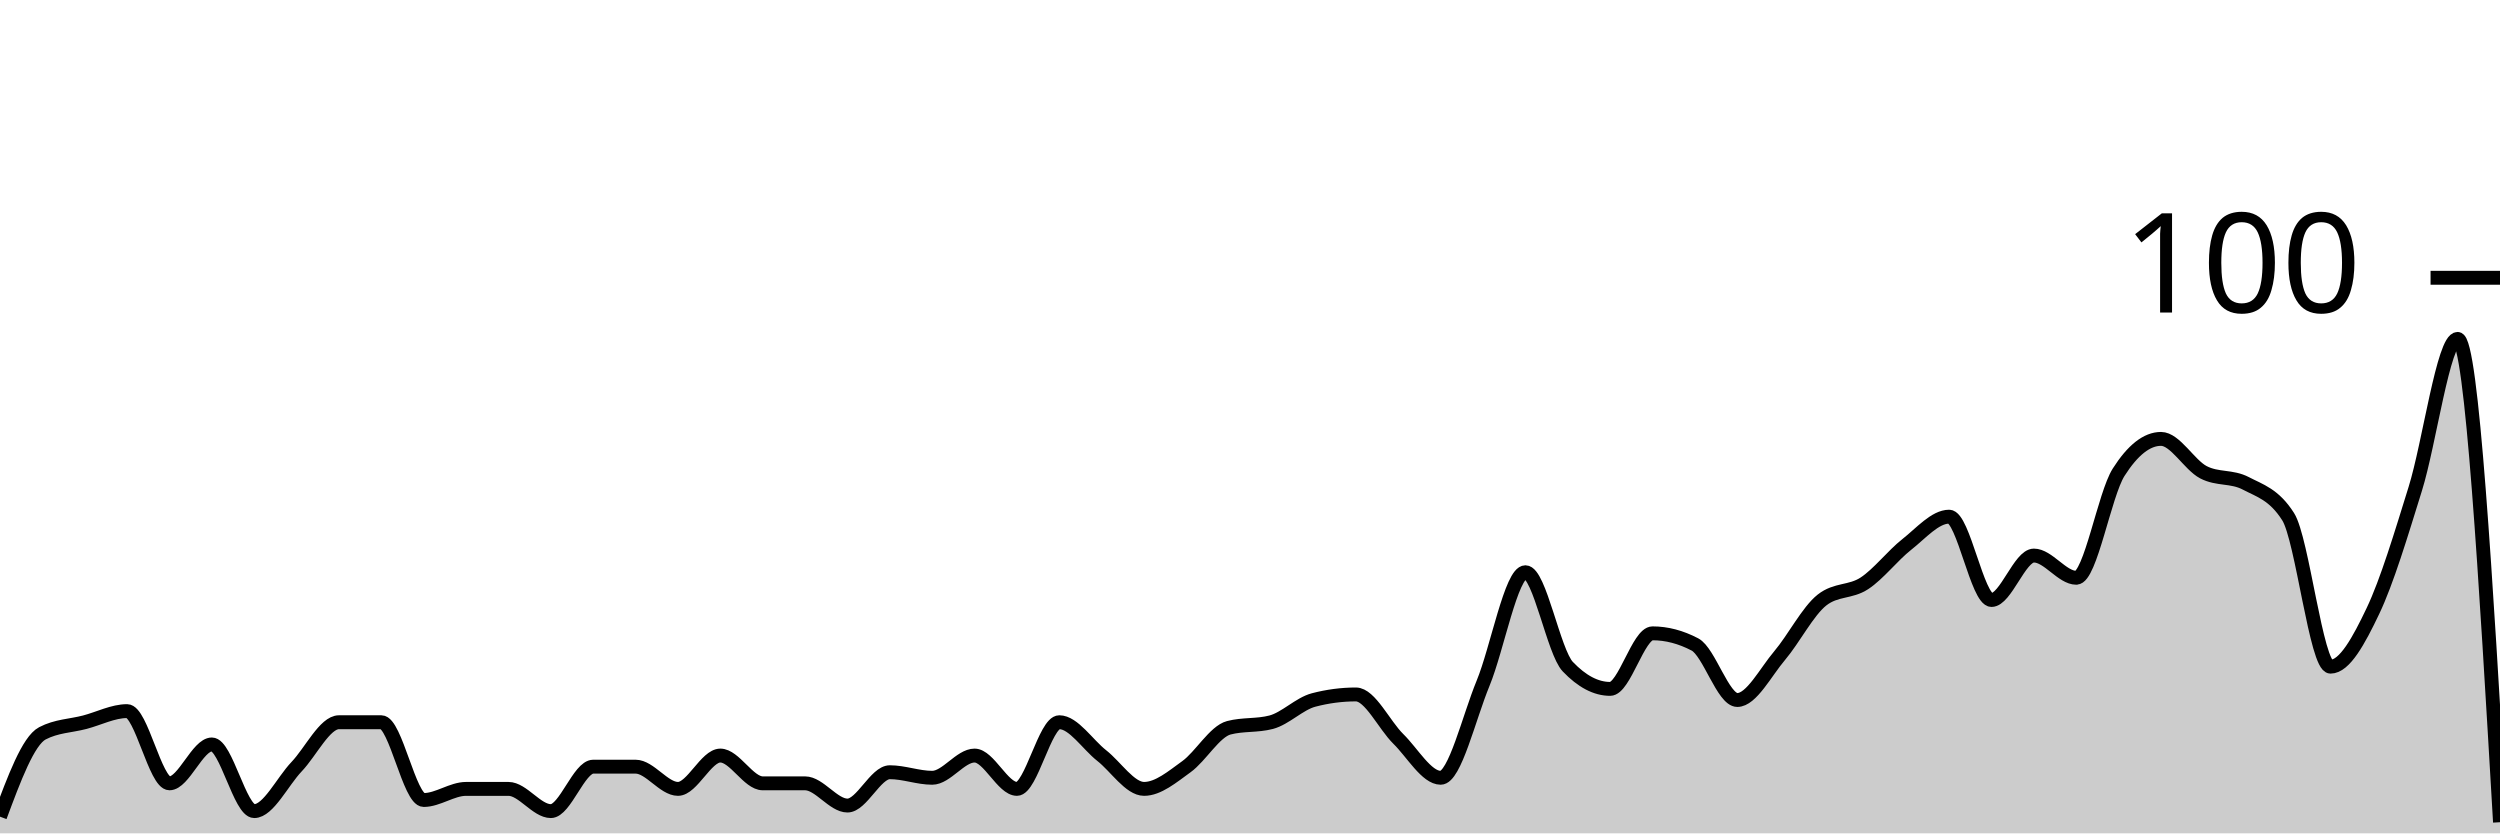
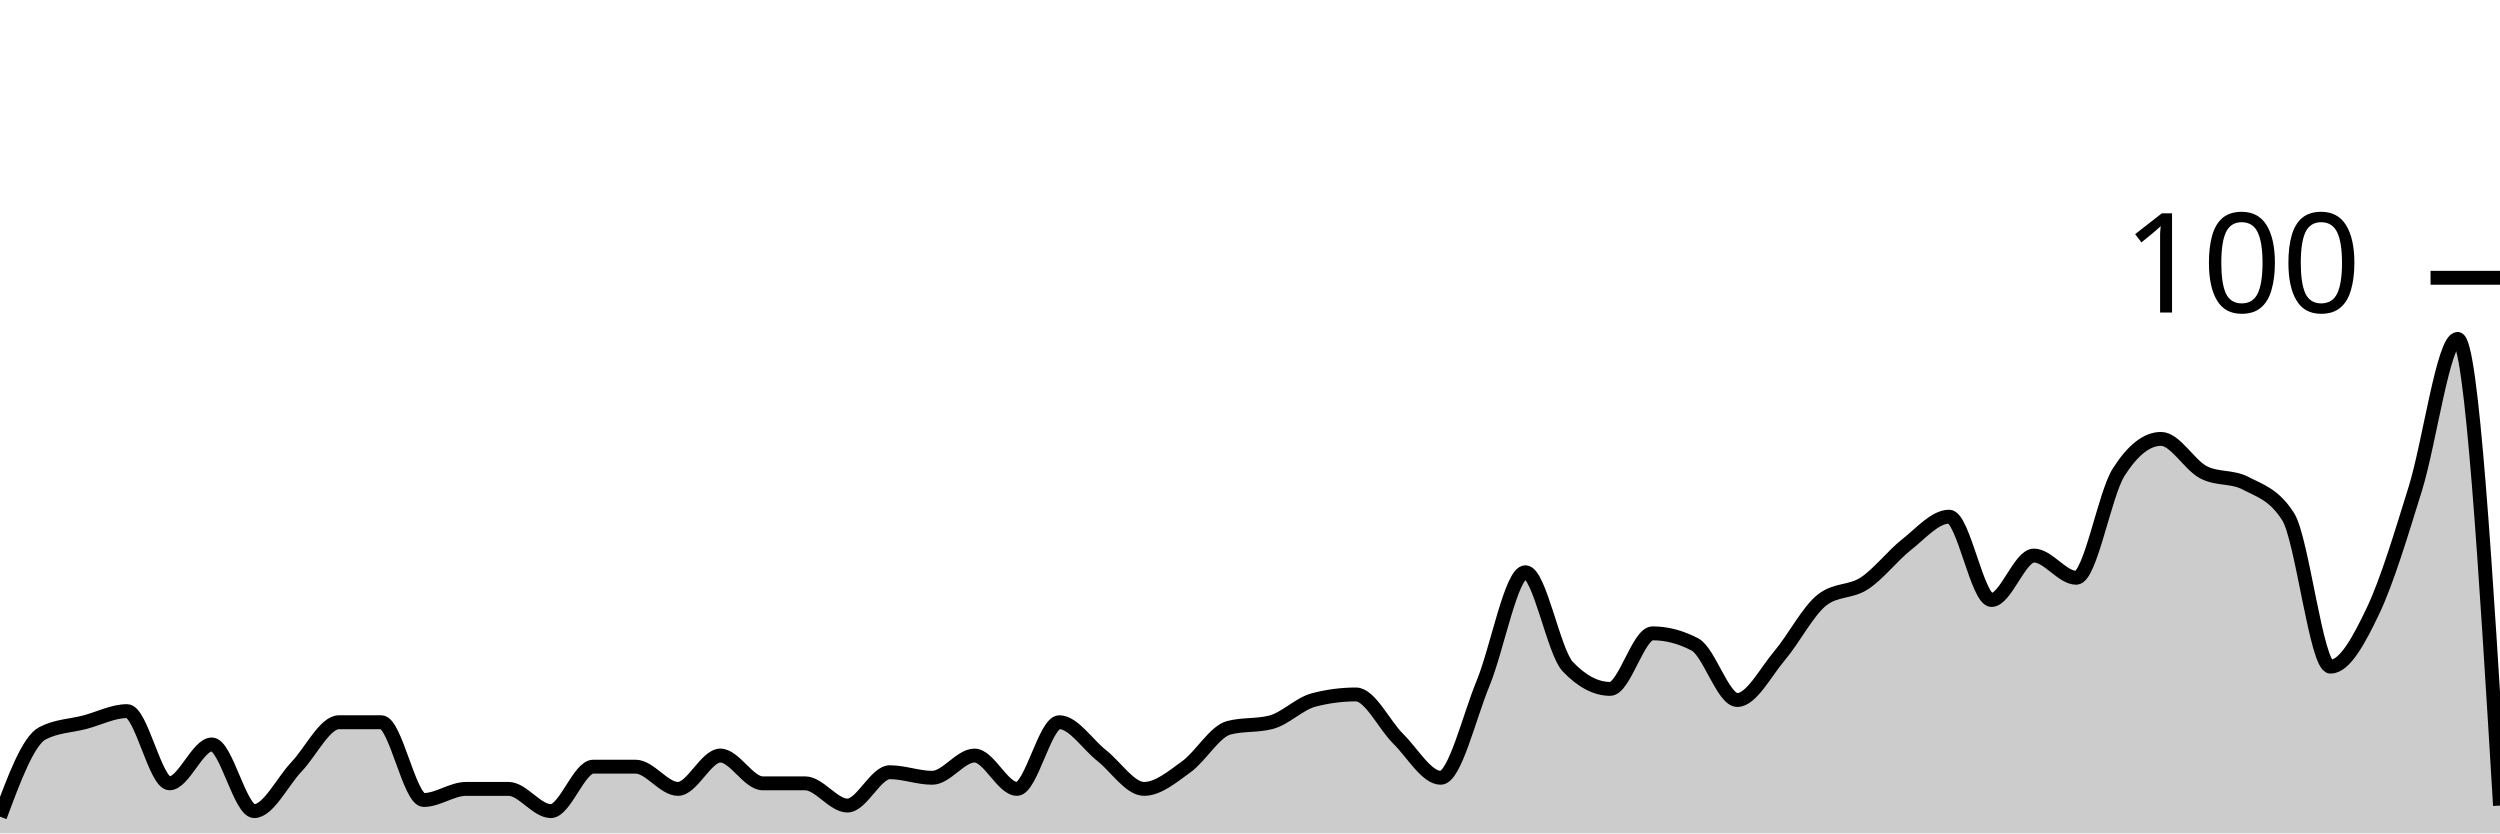
<svg xmlns="http://www.w3.org/2000/svg" viewBox="0 0 180 60">
  <g transform="translate(0,20)">
-     <path class="area" fill="rgba(0, 0, 0, 0.2)" d="M0,38.8C1.017,36.067,2.034,33.333,3.051,32.8C4.068,32.267,5.085,32.267,6.102,32C7.119,31.733,8.136,31.2,9.153,31.2C10.169,31.2,11.186,36.4,12.203,36.4C13.22,36.4,14.237,33.6,15.254,33.6C16.271,33.6,17.288,38.4,18.305,38.4C19.322,38.4,20.339,36.267,21.356,35.2C22.373,34.133,23.39,32,24.407,32C25.424,32,26.441,32,27.458,32C28.475,32,29.492,37.6,30.508,37.6C31.525,37.6,32.542,36.8,33.559,36.8C34.576,36.8,35.593,36.8,36.61,36.8C37.627,36.8,38.644,38.4,39.661,38.4C40.678,38.4,41.695,35.2,42.712,35.2C43.729,35.2,44.746,35.2,45.763,35.2C46.78,35.2,47.797,36.8,48.814,36.8C49.831,36.8,50.847,34.4,51.864,34.4C52.881,34.4,53.898,36.4,54.915,36.4C55.932,36.4,56.949,36.4,57.966,36.4C58.983,36.4,60,38,61.017,38C62.034,38,63.051,35.6,64.068,35.6C65.085,35.6,66.102,36,67.119,36C68.136,36,69.153,34.4,70.169,34.4C71.186,34.4,72.203,36.8,73.22,36.8C74.237,36.8,75.254,32,76.271,32C77.288,32,78.305,33.6,79.322,34.4C80.339,35.2,81.356,36.8,82.373,36.8C83.39,36.8,84.407,35.933,85.424,35.2C86.441,34.467,87.458,32.667,88.475,32.4C89.492,32.133,90.508,32.267,91.525,32C92.542,31.733,93.559,30.667,94.576,30.4C95.593,30.133,96.61,30,97.627,30C98.644,30,99.661,32.2,100.678,33.2C101.695,34.2,102.712,36,103.729,36C104.746,36,105.763,31.667,106.78,29.2C107.797,26.733,108.814,21.2,109.831,21.2C110.847,21.2,111.864,26.933,112.881,28C113.898,29.067,114.915,29.6,115.932,29.6C116.949,29.6,117.966,25.6,118.983,25.6C120,25.6,121.017,25.867,122.034,26.4C123.051,26.933,124.068,30.4,125.085,30.4C126.102,30.4,127.119,28.4,128.136,27.2C129.153,26,130.169,24,131.186,23.2C132.203,22.4,133.22,22.667,134.237,22C135.254,21.333,136.271,20,137.288,19.2C138.305,18.4,139.322,17.2,140.339,17.2C141.356,17.2,142.373,23.2,143.39,23.2C144.407,23.2,145.424,20,146.441,20C147.458,20,148.475,21.6,149.492,21.6C150.508,21.6,151.525,15.6,152.542,14C153.559,12.4,154.576,11.6,155.593,11.6C156.61,11.6,157.627,13.467,158.644,14C159.661,14.533,160.678,14.267,161.695,14.8C162.712,15.333,163.729,15.6,164.746,17.2C165.763,18.8,166.78,28,167.797,28C168.814,28,169.831,26.133,170.847,24C171.864,21.867,172.881,18.467,173.898,15.2C174.915,11.933,175.932,4.4,176.949,4.4C177.966,4.4,178.983,21.8,180,39.2L180,40C178.983,40,177.966,40,176.949,40C175.932,40,174.915,40,173.898,40C172.881,40,171.864,40,170.847,40C169.831,40,168.814,40,167.797,40C166.78,40,165.763,40,164.746,40C163.729,40,162.712,40,161.695,40C160.678,40,159.661,40,158.644,40C157.627,40,156.61,40,155.593,40C154.576,40,153.559,40,152.542,40C151.525,40,150.508,40,149.492,40C148.475,40,147.458,40,146.441,40C145.424,40,144.407,40,143.39,40C142.373,40,141.356,40,140.339,40C139.322,40,138.305,40,137.288,40C136.271,40,135.254,40,134.237,40C133.22,40,132.203,40,131.186,40C130.169,40,129.153,40,128.136,40C127.119,40,126.102,40,125.085,40C124.068,40,123.051,40,122.034,40C121.017,40,120,40,118.983,40C117.966,40,116.949,40,115.932,40C114.915,40,113.898,40,112.881,40C111.864,40,110.847,40,109.831,40C108.814,40,107.797,40,106.78,40C105.763,40,104.746,40,103.729,40C102.712,40,101.695,40,100.678,40C99.661,40,98.644,40,97.627,40C96.61,40,95.593,40,94.576,40C93.559,40,92.542,40,91.525,40C90.508,40,89.492,40,88.475,40C87.458,40,86.441,40,85.424,40C84.407,40,83.39,40,82.373,40C81.356,40,80.339,40,79.322,40C78.305,40,77.288,40,76.271,40C75.254,40,74.237,40,73.22,40C72.203,40,71.186,40,70.169,40C69.153,40,68.136,40,67.119,40C66.102,40,65.085,40,64.068,40C63.051,40,62.034,40,61.017,40C60,40,58.983,40,57.966,40C56.949,40,55.932,40,54.915,40C53.898,40,52.881,40,51.864,40C50.847,40,49.831,40,48.814,40C47.797,40,46.78,40,45.763,40C44.746,40,43.729,40,42.712,40C41.695,40,40.678,40,39.661,40C38.644,40,37.627,40,36.61,40C35.593,40,34.576,40,33.559,40C32.542,40,31.525,40,30.508,40C29.492,40,28.475,40,27.458,40C26.441,40,25.424,40,24.407,40C23.39,40,22.373,40,21.356,40C20.339,40,19.322,40,18.305,40C17.288,40,16.271,40,15.254,40C14.237,40,13.22,40,12.203,40C11.186,40,10.169,40,9.153,40C8.136,40,7.119,40,6.102,40C5.085,40,4.068,40,3.051,40C2.034,40,1.017,40,0,40Z" />
-     <path class="line" stroke="black" fill="none" d="M0,38.8C1.017,36.067,2.034,33.333,3.051,32.8C4.068,32.267,5.085,32.267,6.102,32C7.119,31.733,8.136,31.2,9.153,31.2C10.169,31.2,11.186,36.4,12.203,36.4C13.22,36.4,14.237,33.6,15.254,33.6C16.271,33.6,17.288,38.4,18.305,38.4C19.322,38.4,20.339,36.267,21.356,35.2C22.373,34.133,23.39,32,24.407,32C25.424,32,26.441,32,27.458,32C28.475,32,29.492,37.6,30.508,37.6C31.525,37.6,32.542,36.8,33.559,36.8C34.576,36.8,35.593,36.8,36.61,36.8C37.627,36.8,38.644,38.4,39.661,38.4C40.678,38.4,41.695,35.2,42.712,35.2C43.729,35.2,44.746,35.2,45.763,35.2C46.78,35.2,47.797,36.8,48.814,36.8C49.831,36.8,50.847,34.4,51.864,34.4C52.881,34.4,53.898,36.4,54.915,36.4C55.932,36.4,56.949,36.4,57.966,36.4C58.983,36.4,60,38,61.017,38C62.034,38,63.051,35.6,64.068,35.6C65.085,35.6,66.102,36,67.119,36C68.136,36,69.153,34.4,70.169,34.4C71.186,34.4,72.203,36.8,73.22,36.8C74.237,36.8,75.254,32,76.271,32C77.288,32,78.305,33.6,79.322,34.4C80.339,35.2,81.356,36.8,82.373,36.8C83.39,36.8,84.407,35.933,85.424,35.2C86.441,34.467,87.458,32.667,88.475,32.4C89.492,32.133,90.508,32.267,91.525,32C92.542,31.733,93.559,30.667,94.576,30.4C95.593,30.133,96.61,30,97.627,30C98.644,30,99.661,32.2,100.678,33.2C101.695,34.2,102.712,36,103.729,36C104.746,36,105.763,31.667,106.78,29.2C107.797,26.733,108.814,21.2,109.831,21.2C110.847,21.2,111.864,26.933,112.881,28C113.898,29.067,114.915,29.6,115.932,29.6C116.949,29.6,117.966,25.6,118.983,25.6C120,25.6,121.017,25.867,122.034,26.4C123.051,26.933,124.068,30.4,125.085,30.4C126.102,30.4,127.119,28.4,128.136,27.2C129.153,26,130.169,24,131.186,23.2C132.203,22.4,133.22,22.667,134.237,22C135.254,21.333,136.271,20,137.288,19.2C138.305,18.4,139.322,17.2,140.339,17.2C141.356,17.2,142.373,23.2,143.39,23.2C144.407,23.2,145.424,20,146.441,20C147.458,20,148.475,21.6,149.492,21.6C150.508,21.6,151.525,15.6,152.542,14C153.559,12.4,154.576,11.6,155.593,11.6C156.61,11.6,157.627,13.467,158.644,14C159.661,14.533,160.678,14.267,161.695,14.8C162.712,15.333,163.729,15.6,164.746,17.2C165.763,18.8,166.78,28,167.797,28C168.814,28,169.831,26.133,170.847,24C171.864,21.867,172.881,18.467,173.898,15.2C174.915,11.933,175.932,4.4,176.949,4.4C177.966,4.4,178.983,21.8,180,39.2" />
+     <path class="area" fill="rgba(0, 0, 0, 0.2)" d="M0,38.8C1.017,36.067,2.034,33.333,3.051,32.8C4.068,32.267,5.085,32.267,6.102,32C7.119,31.733,8.136,31.2,9.153,31.2C10.169,31.2,11.186,36.4,12.203,36.4C13.22,36.4,14.237,33.6,15.254,33.6C16.271,33.6,17.288,38.4,18.305,38.4C19.322,38.4,20.339,36.267,21.356,35.2C22.373,34.133,23.39,32,24.407,32C25.424,32,26.441,32,27.458,32C28.475,32,29.492,37.6,30.508,37.6C31.525,37.6,32.542,36.8,33.559,36.8C34.576,36.8,35.593,36.8,36.61,36.8C37.627,36.8,38.644,38.4,39.661,38.4C40.678,38.4,41.695,35.2,42.712,35.2C43.729,35.2,44.746,35.2,45.763,35.2C46.78,35.2,47.797,36.8,48.814,36.8C49.831,36.8,50.847,34.4,51.864,34.4C52.881,34.4,53.898,36.4,54.915,36.4C55.932,36.4,56.949,36.4,57.966,36.4C58.983,36.4,60,38,61.017,38C62.034,38,63.051,35.6,64.068,35.6C65.085,35.6,66.102,36,67.119,36C68.136,36,69.153,34.4,70.169,34.4C71.186,34.4,72.203,36.8,73.22,36.8C74.237,36.8,75.254,32,76.271,32C77.288,32,78.305,33.6,79.322,34.4C80.339,35.2,81.356,36.8,82.373,36.8C83.39,36.8,84.407,35.933,85.424,35.2C86.441,34.467,87.458,32.667,88.475,32.4C89.492,32.133,90.508,32.267,91.525,32C92.542,31.733,93.559,30.667,94.576,30.4C95.593,30.133,96.61,30,97.627,30C98.644,30,99.661,32.2,100.678,33.2C101.695,34.2,102.712,36,103.729,36C104.746,36,105.763,31.667,106.78,29.2C107.797,26.733,108.814,21.2,109.831,21.2C110.847,21.2,111.864,26.933,112.881,28C113.898,29.067,114.915,29.6,115.932,29.6C116.949,29.6,117.966,25.6,118.983,25.6C120,25.6,121.017,25.867,122.034,26.4C123.051,26.933,124.068,30.4,125.085,30.4C126.102,30.4,127.119,28.4,128.136,27.2C129.153,26,130.169,24,131.186,23.2C132.203,22.4,133.22,22.667,134.237,22C135.254,21.333,136.271,20,137.288,19.2C138.305,18.4,139.322,17.2,140.339,17.2C141.356,17.2,142.373,23.2,143.39,23.2C144.407,23.2,145.424,20,146.441,20C147.458,20,148.475,21.6,149.492,21.6C150.508,21.6,151.525,15.6,152.542,14C153.559,12.4,154.576,11.6,155.593,11.6C156.61,11.6,157.627,13.467,158.644,14C159.661,14.533,160.678,14.267,161.695,14.8C162.712,15.333,163.729,15.6,164.746,17.2C165.763,18.8,166.78,28,167.797,28C168.814,28,169.831,26.133,170.847,24C171.864,21.867,172.881,18.467,173.898,15.2C174.915,11.933,175.932,4.4,176.949,4.4C177.966,4.4,178.983,21.2,180,38L180,40C178.983,40,177.966,40,176.949,40C175.932,40,174.915,40,173.898,40C172.881,40,171.864,40,170.847,40C169.831,40,168.814,40,167.797,40C166.78,40,165.763,40,164.746,40C163.729,40,162.712,40,161.695,40C160.678,40,159.661,40,158.644,40C157.627,40,156.61,40,155.593,40C154.576,40,153.559,40,152.542,40C151.525,40,150.508,40,149.492,40C148.475,40,147.458,40,146.441,40C145.424,40,144.407,40,143.39,40C142.373,40,141.356,40,140.339,40C139.322,40,138.305,40,137.288,40C136.271,40,135.254,40,134.237,40C133.22,40,132.203,40,131.186,40C130.169,40,129.153,40,128.136,40C127.119,40,126.102,40,125.085,40C124.068,40,123.051,40,122.034,40C121.017,40,120,40,118.983,40C117.966,40,116.949,40,115.932,40C114.915,40,113.898,40,112.881,40C111.864,40,110.847,40,109.831,40C108.814,40,107.797,40,106.78,40C105.763,40,104.746,40,103.729,40C102.712,40,101.695,40,100.678,40C99.661,40,98.644,40,97.627,40C96.61,40,95.593,40,94.576,40C93.559,40,92.542,40,91.525,40C90.508,40,89.492,40,88.475,40C87.458,40,86.441,40,85.424,40C84.407,40,83.39,40,82.373,40C81.356,40,80.339,40,79.322,40C78.305,40,77.288,40,76.271,40C75.254,40,74.237,40,73.22,40C72.203,40,71.186,40,70.169,40C69.153,40,68.136,40,67.119,40C66.102,40,65.085,40,64.068,40C63.051,40,62.034,40,61.017,40C60,40,58.983,40,57.966,40C56.949,40,55.932,40,54.915,40C53.898,40,52.881,40,51.864,40C50.847,40,49.831,40,48.814,40C47.797,40,46.78,40,45.763,40C44.746,40,43.729,40,42.712,40C41.695,40,40.678,40,39.661,40C38.644,40,37.627,40,36.61,40C35.593,40,34.576,40,33.559,40C32.542,40,31.525,40,30.508,40C29.492,40,28.475,40,27.458,40C26.441,40,25.424,40,24.407,40C23.39,40,22.373,40,21.356,40C20.339,40,19.322,40,18.305,40C17.288,40,16.271,40,15.254,40C14.237,40,13.22,40,12.203,40C11.186,40,10.169,40,9.153,40C8.136,40,7.119,40,6.102,40C5.085,40,4.068,40,3.051,40C2.034,40,1.017,40,0,40Z" />
+     <path class="line" stroke="black" fill="none" d="M0,38.8C1.017,36.067,2.034,33.333,3.051,32.8C4.068,32.267,5.085,32.267,6.102,32C7.119,31.733,8.136,31.2,9.153,31.2C10.169,31.2,11.186,36.4,12.203,36.4C13.22,36.4,14.237,33.6,15.254,33.6C16.271,33.6,17.288,38.4,18.305,38.4C19.322,38.4,20.339,36.267,21.356,35.2C22.373,34.133,23.39,32,24.407,32C25.424,32,26.441,32,27.458,32C28.475,32,29.492,37.6,30.508,37.6C31.525,37.6,32.542,36.8,33.559,36.8C34.576,36.8,35.593,36.8,36.61,36.8C37.627,36.8,38.644,38.4,39.661,38.4C40.678,38.4,41.695,35.2,42.712,35.2C43.729,35.2,44.746,35.2,45.763,35.2C46.78,35.2,47.797,36.8,48.814,36.8C49.831,36.8,50.847,34.4,51.864,34.4C52.881,34.4,53.898,36.4,54.915,36.4C55.932,36.4,56.949,36.4,57.966,36.4C58.983,36.4,60,38,61.017,38C62.034,38,63.051,35.6,64.068,35.6C65.085,35.6,66.102,36,67.119,36C68.136,36,69.153,34.4,70.169,34.4C71.186,34.4,72.203,36.8,73.22,36.8C74.237,36.8,75.254,32,76.271,32C77.288,32,78.305,33.6,79.322,34.4C80.339,35.2,81.356,36.8,82.373,36.8C83.39,36.8,84.407,35.933,85.424,35.2C86.441,34.467,87.458,32.667,88.475,32.4C89.492,32.133,90.508,32.267,91.525,32C92.542,31.733,93.559,30.667,94.576,30.4C95.593,30.133,96.61,30,97.627,30C98.644,30,99.661,32.2,100.678,33.2C101.695,34.2,102.712,36,103.729,36C104.746,36,105.763,31.667,106.78,29.2C107.797,26.733,108.814,21.2,109.831,21.2C110.847,21.2,111.864,26.933,112.881,28C113.898,29.067,114.915,29.6,115.932,29.6C116.949,29.6,117.966,25.6,118.983,25.6C120,25.6,121.017,25.867,122.034,26.4C123.051,26.933,124.068,30.4,125.085,30.4C126.102,30.4,127.119,28.4,128.136,27.2C129.153,26,130.169,24,131.186,23.2C132.203,22.4,133.22,22.667,134.237,22C135.254,21.333,136.271,20,137.288,19.2C138.305,18.4,139.322,17.2,140.339,17.2C141.356,17.2,142.373,23.2,143.39,23.2C144.407,23.2,145.424,20,146.441,20C147.458,20,148.475,21.6,149.492,21.6C150.508,21.6,151.525,15.6,152.542,14C153.559,12.4,154.576,11.6,155.593,11.6C156.61,11.6,157.627,13.467,158.644,14C159.661,14.533,160.678,14.267,161.695,14.8C162.712,15.333,163.729,15.6,164.746,17.2C165.763,18.8,166.78,28,167.797,28C168.814,28,169.831,26.133,170.847,24C171.864,21.867,172.881,18.467,173.898,15.2C174.915,11.933,175.932,4.4,176.949,4.4C177.966,4.4,178.983,21.2,180,38" />
    <path class="axis-ceiling" stroke-width="1" stroke="black" fill="none" d="M175,0L180,0" />
    <text class="axis-ceiling-label" font-family="sans-serif" text-anchor="end" font-size="10px" x="170" y="2.5">100</text>
  </g>
</svg>
